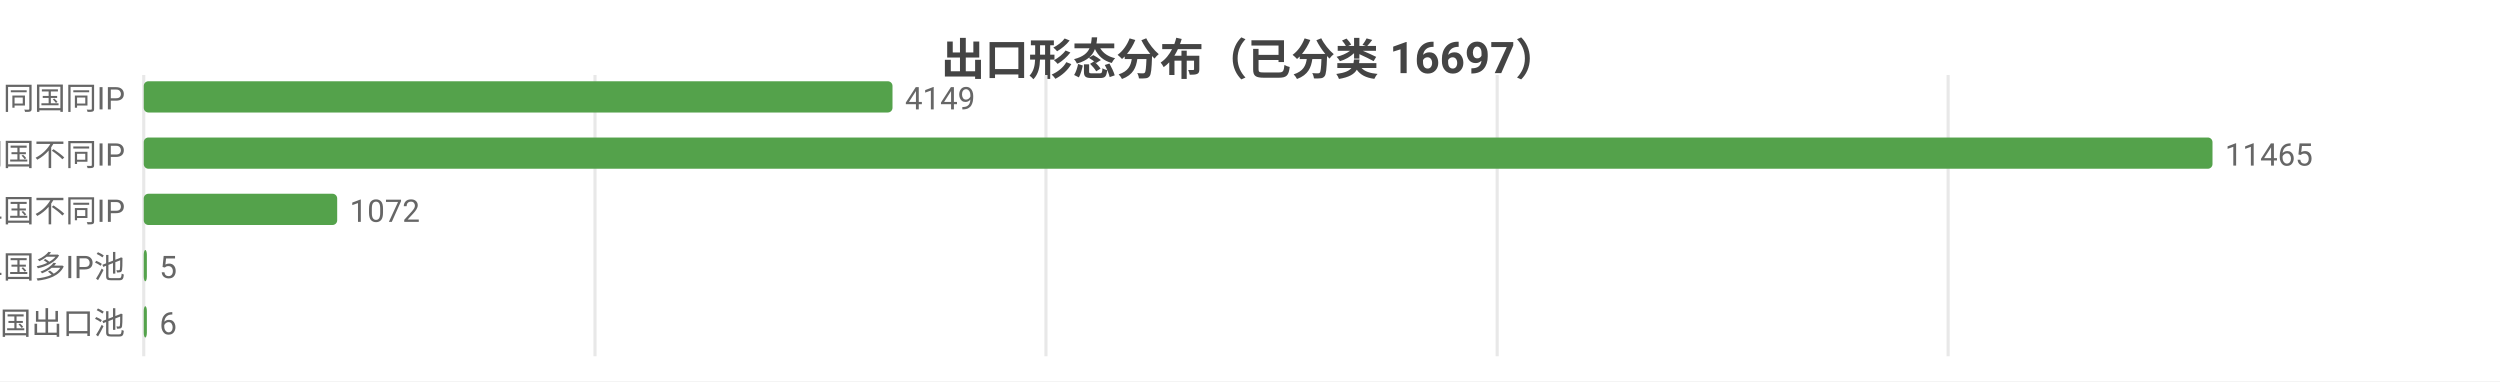
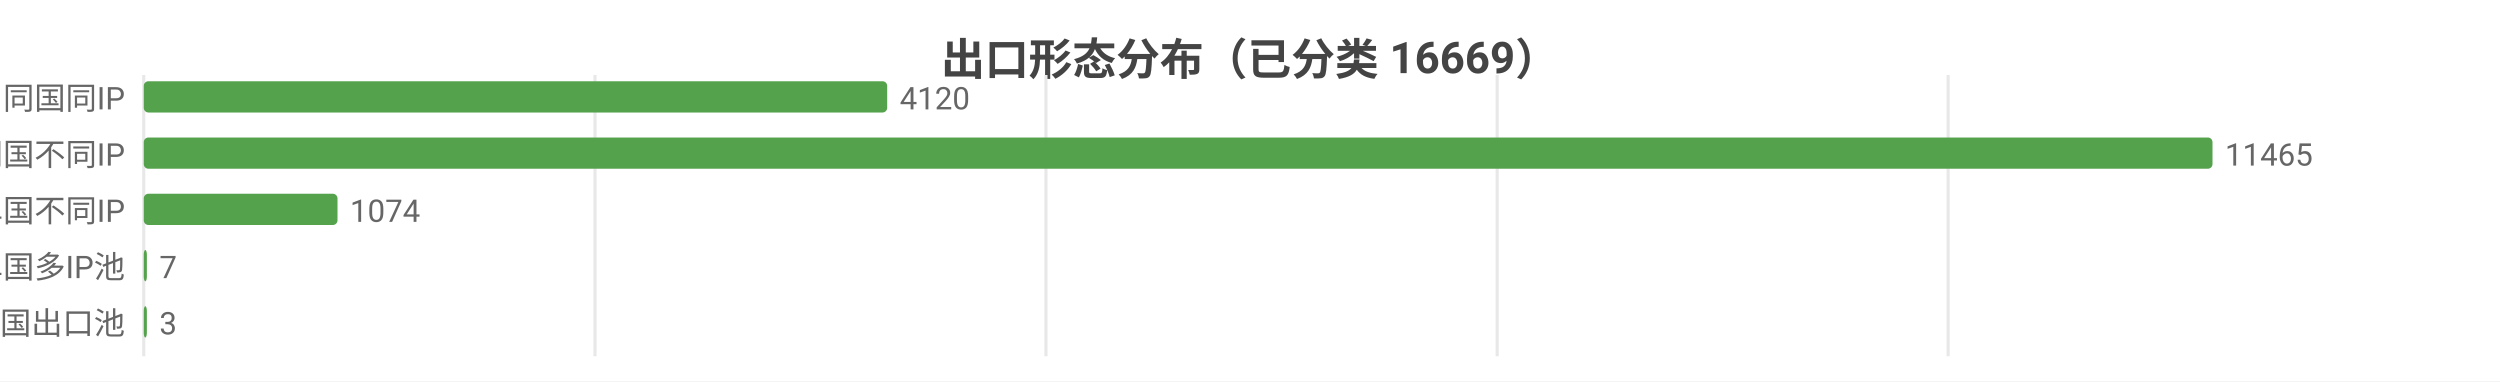
<svg xmlns="http://www.w3.org/2000/svg" width="800" height="122" viewBox="0 0 800 122">
  <rect width="800" height="122" fill="#ffffff" />
  <style>text{font-family:system-ui,-apple-system,'Segoe UI',Roboto,'PingFang SC','Microsoft YaHei','Noto Sans CJK SC',sans-serif}.g{stroke:#e8e8e8;stroke-width:1}.a{stroke:#999;stroke-width:1}.t{font-size:10px;fill:#666}.m{font-size:10px;text-anchor:middle;fill:#666}.e{font-size:10px;text-anchor:end;fill:#666}.l{font-size:11px;fill:#333}.tt{font-size:14px;font-weight:600;text-anchor:middle;fill:#444}.em{font-size:13px;text-anchor:middle;fill:#999}</style>
-   <text class="tt" x="400.0" y="24">出口形态分布（已分类 16697）</text>
+   <text class="tt" x="400.0" y="24">出口形态分布（已分类 16669）</text>
  <line class="g" x1="46" y1="24" x2="46" y2="114" />
  <line class="g" x1="190.4" y1="24" x2="190.4" y2="114" />
  <line class="g" x1="334.7" y1="24" x2="334.7" y2="114" />
  <line class="g" x1="479.1" y1="24" x2="479.1" y2="114" />
  <line class="g" x1="623.4" y1="24" x2="623.4" y2="114" />
  <text class="e" x="40" y="35">SS 同国同IP</text>
-   <rect x="46" y="26" width="239.6" height="10" fill="#54a24b" rx="1.5" />
-   <text class="t" x="289.6" y="35">4149</text>
+   <rect x="46" y="26" width="237.9" height="10" fill="#54a24b" rx="1.5" />
+   <text class="t" x="287.9" y="35">4120</text>
  <text class="e" x="40" y="53">SD 同国不同IP</text>
  <rect x="46" y="44" width="662" height="10" fill="#54a24b" rx="1.5" />
  <text class="t" x="712" y="53">11465</text>
  <text class="e" x="40" y="71">CD 跨境单国不同IP</text>
-   <rect x="46" y="62" width="61.9" height="10" fill="#54a24b" rx="1.5" />
-   <text class="t" x="111.9" y="71">1072</text>
+   <rect x="46" y="62" width="62.0" height="10" fill="#54a24b" rx="1.5" />
+   <text class="t" x="112.0" y="71">1074</text>
  <text class="e" x="40" y="89">CP 跨境单国多IP池</text>
  <rect x="46" y="80" width="1" height="10" fill="#54a24b" rx="1.5" />
-   <text class="t" x="51" y="89">5</text>
+   <text class="t" x="51" y="89">7</text>
  <text class="e" x="40" y="107">CM 跨境多国出口池</text>
  <rect x="46" y="98" width="1" height="10" fill="#54a24b" rx="1.5" />
-   <text class="t" x="51" y="107">6</text>
+   <text class="t" x="51" y="107">3</text>
</svg>
